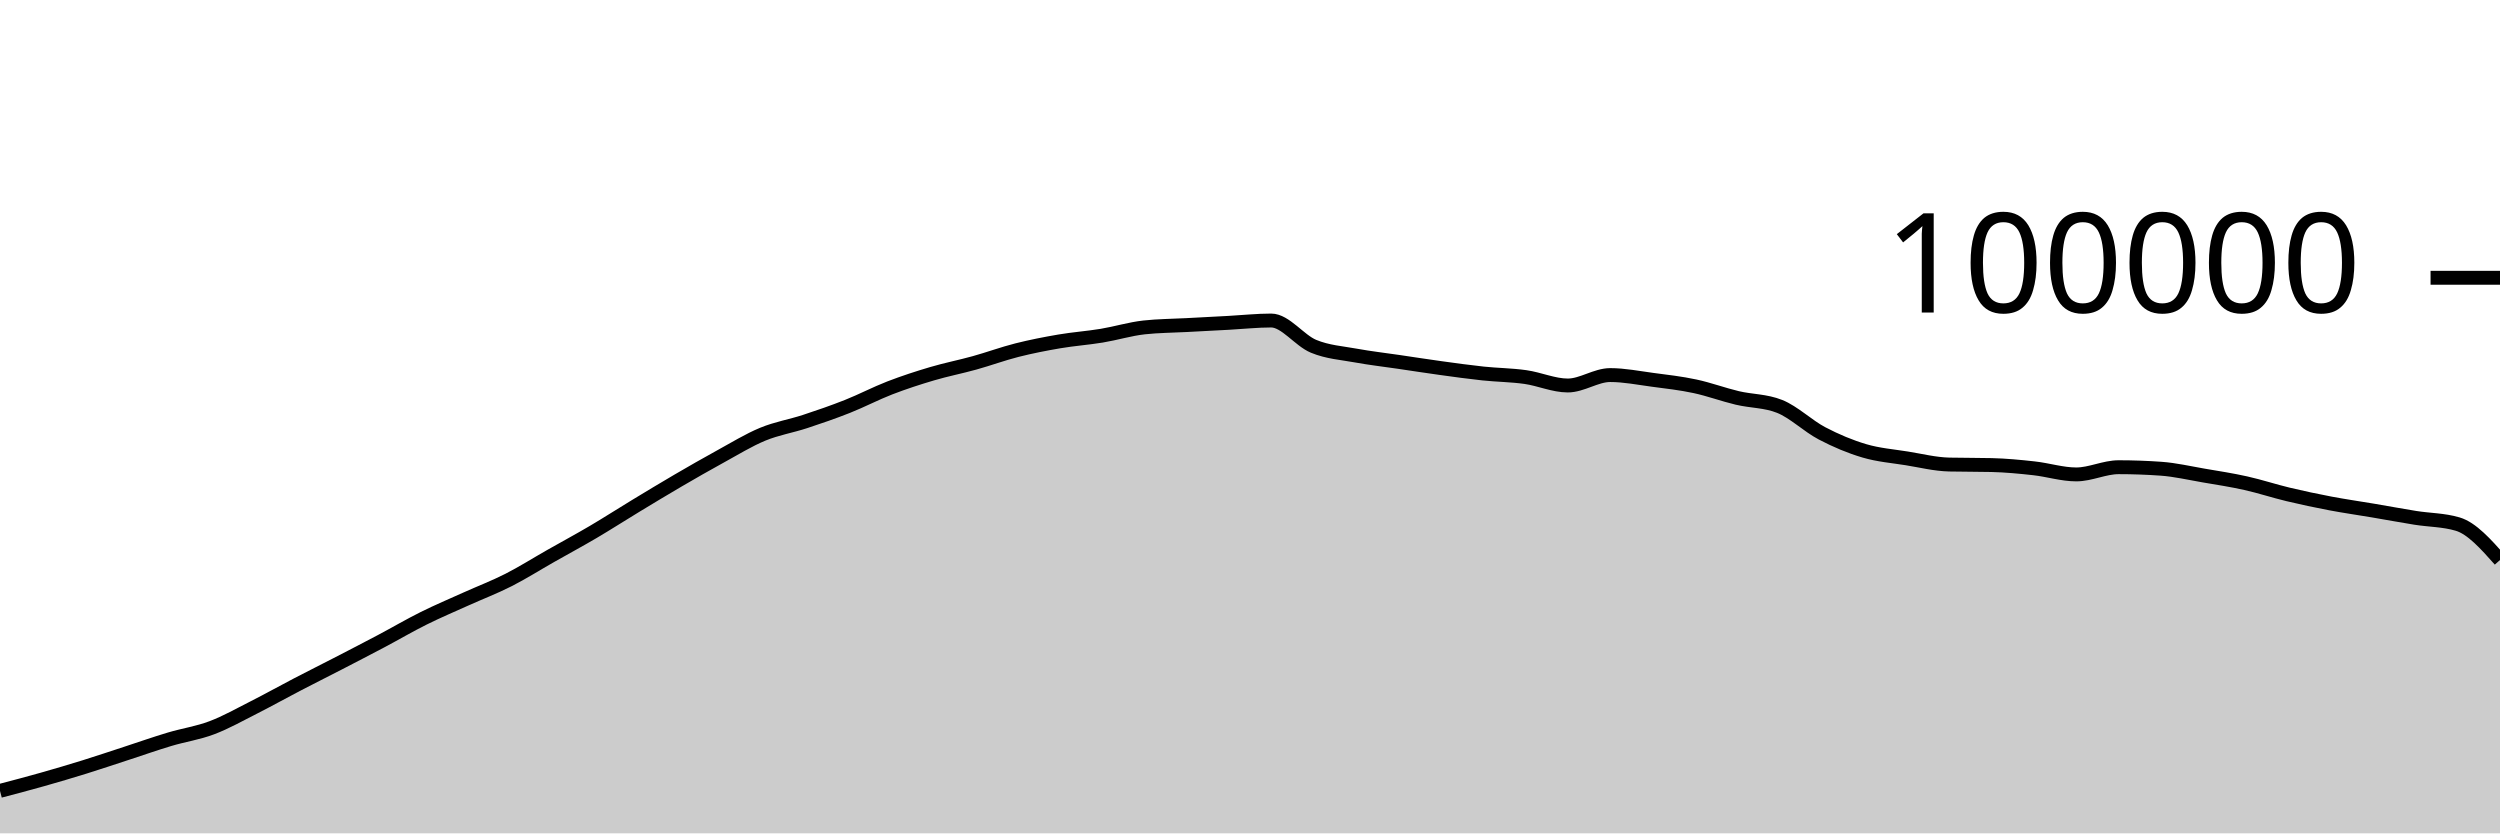
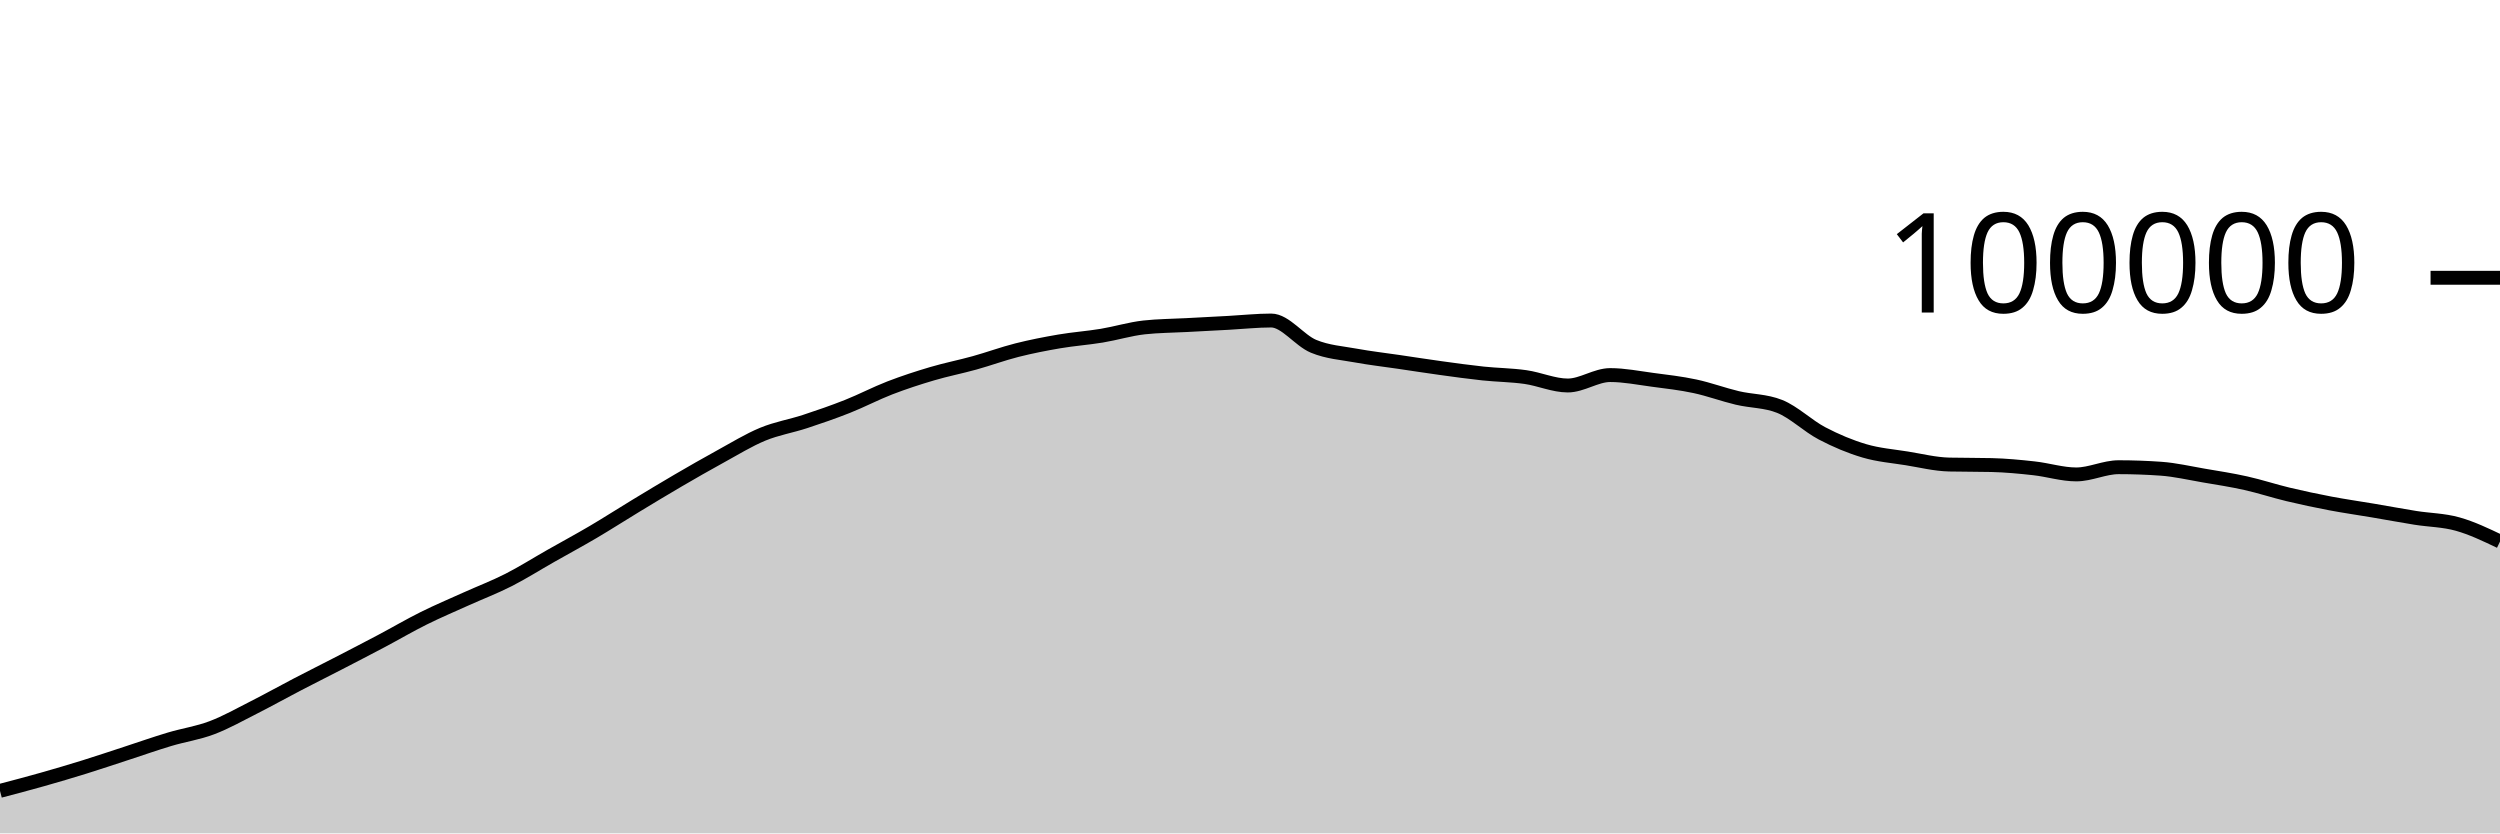
<svg xmlns="http://www.w3.org/2000/svg" viewBox="0 0 180 60">
  <g transform="translate(0,20)">
-     <path class="area" fill="rgba(0, 0, 0, 0.2)" d="M0,36.943C1.017,36.676,2.034,36.409,3.051,36.121C4.068,35.833,5.085,35.533,6.102,35.216C7.119,34.9,8.136,34.555,9.153,34.224C10.169,33.892,11.186,33.533,12.203,33.229C13.22,32.924,14.237,32.782,15.254,32.397C16.271,32.013,17.288,31.436,18.305,30.922C19.322,30.407,20.339,29.837,21.356,29.308C22.373,28.779,23.39,28.271,24.407,27.746C25.424,27.22,26.441,26.695,27.458,26.157C28.475,25.618,29.492,25.021,30.508,24.516C31.525,24.01,32.542,23.582,33.559,23.123C34.576,22.664,35.593,22.278,36.61,21.762C37.627,21.245,38.644,20.6,39.661,20.024C40.678,19.447,41.695,18.9,42.712,18.301C43.729,17.702,44.746,17.046,45.763,16.43C46.78,15.814,47.797,15.198,48.814,14.604C49.831,14.011,50.847,13.427,51.864,12.87C52.881,12.314,53.898,11.685,54.915,11.264C55.932,10.844,56.949,10.683,57.966,10.349C58.983,10.015,60,9.664,61.017,9.261C62.034,8.858,63.051,8.322,64.068,7.929C65.085,7.537,66.102,7.206,67.119,6.906C68.136,6.605,69.153,6.409,70.169,6.126C71.186,5.843,72.203,5.468,73.22,5.21C74.237,4.953,75.254,4.755,76.271,4.581C77.288,4.408,78.305,4.338,79.322,4.17C80.339,4.002,81.356,3.687,82.373,3.574C83.39,3.462,84.407,3.461,85.424,3.406C86.441,3.351,87.458,3.298,88.475,3.244C89.492,3.189,90.508,3.077,91.525,3.077C92.542,3.077,93.559,4.513,94.576,4.933C95.593,5.354,96.61,5.415,97.627,5.601C98.644,5.788,99.661,5.902,100.678,6.052C101.695,6.202,102.712,6.361,103.729,6.501C104.746,6.641,105.763,6.784,106.78,6.892C107.797,6.999,108.814,7.004,109.831,7.148C110.847,7.292,111.864,7.756,112.881,7.756C113.898,7.756,114.915,7.005,115.932,7.005C116.949,7.005,117.966,7.211,118.983,7.346C120,7.48,121.017,7.594,122.034,7.812C123.051,8.029,124.068,8.409,125.085,8.651C126.102,8.893,127.119,8.855,128.136,9.262C129.153,9.669,130.169,10.669,131.186,11.202C132.203,11.735,133.22,12.162,134.237,12.462C135.254,12.763,136.271,12.839,137.288,13.003C138.305,13.167,139.322,13.423,140.339,13.447C141.356,13.471,142.373,13.459,143.39,13.484C144.407,13.508,145.424,13.605,146.441,13.718C147.458,13.83,148.475,14.158,149.492,14.158C150.508,14.158,151.525,13.639,152.542,13.639C153.559,13.639,154.576,13.676,155.593,13.748C156.61,13.821,157.627,14.06,158.644,14.234C159.661,14.407,160.678,14.563,161.695,14.79C162.712,15.017,163.729,15.355,164.746,15.598C165.763,15.841,166.78,16.057,167.797,16.25C168.814,16.443,169.831,16.586,170.847,16.758C171.864,16.93,172.881,17.121,173.898,17.284C174.915,17.446,175.932,17.433,176.949,17.733C177.966,18.032,178.983,19.177,180,20.321L180,40C178.983,40,177.966,40,176.949,40C175.932,40,174.915,40,173.898,40C172.881,40,171.864,40,170.847,40C169.831,40,168.814,40,167.797,40C166.78,40,165.763,40,164.746,40C163.729,40,162.712,40,161.695,40C160.678,40,159.661,40,158.644,40C157.627,40,156.61,40,155.593,40C154.576,40,153.559,40,152.542,40C151.525,40,150.508,40,149.492,40C148.475,40,147.458,40,146.441,40C145.424,40,144.407,40,143.39,40C142.373,40,141.356,40,140.339,40C139.322,40,138.305,40,137.288,40C136.271,40,135.254,40,134.237,40C133.22,40,132.203,40,131.186,40C130.169,40,129.153,40,128.136,40C127.119,40,126.102,40,125.085,40C124.068,40,123.051,40,122.034,40C121.017,40,120,40,118.983,40C117.966,40,116.949,40,115.932,40C114.915,40,113.898,40,112.881,40C111.864,40,110.847,40,109.831,40C108.814,40,107.797,40,106.78,40C105.763,40,104.746,40,103.729,40C102.712,40,101.695,40,100.678,40C99.661,40,98.644,40,97.627,40C96.61,40,95.593,40,94.576,40C93.559,40,92.542,40,91.525,40C90.508,40,89.492,40,88.475,40C87.458,40,86.441,40,85.424,40C84.407,40,83.39,40,82.373,40C81.356,40,80.339,40,79.322,40C78.305,40,77.288,40,76.271,40C75.254,40,74.237,40,73.22,40C72.203,40,71.186,40,70.169,40C69.153,40,68.136,40,67.119,40C66.102,40,65.085,40,64.068,40C63.051,40,62.034,40,61.017,40C60,40,58.983,40,57.966,40C56.949,40,55.932,40,54.915,40C53.898,40,52.881,40,51.864,40C50.847,40,49.831,40,48.814,40C47.797,40,46.78,40,45.763,40C44.746,40,43.729,40,42.712,40C41.695,40,40.678,40,39.661,40C38.644,40,37.627,40,36.61,40C35.593,40,34.576,40,33.559,40C32.542,40,31.525,40,30.508,40C29.492,40,28.475,40,27.458,40C26.441,40,25.424,40,24.407,40C23.39,40,22.373,40,21.356,40C20.339,40,19.322,40,18.305,40C17.288,40,16.271,40,15.254,40C14.237,40,13.22,40,12.203,40C11.186,40,10.169,40,9.153,40C8.136,40,7.119,40,6.102,40C5.085,40,4.068,40,3.051,40C2.034,40,1.017,40,0,40Z" />
-     <path class="line" stroke="black" fill="none" d="M0,36.943C1.017,36.676,2.034,36.409,3.051,36.121C4.068,35.833,5.085,35.533,6.102,35.216C7.119,34.9,8.136,34.555,9.153,34.224C10.169,33.892,11.186,33.533,12.203,33.229C13.22,32.924,14.237,32.782,15.254,32.397C16.271,32.013,17.288,31.436,18.305,30.922C19.322,30.407,20.339,29.837,21.356,29.308C22.373,28.779,23.39,28.271,24.407,27.746C25.424,27.22,26.441,26.695,27.458,26.157C28.475,25.618,29.492,25.021,30.508,24.516C31.525,24.01,32.542,23.582,33.559,23.123C34.576,22.664,35.593,22.278,36.61,21.762C37.627,21.245,38.644,20.6,39.661,20.024C40.678,19.447,41.695,18.9,42.712,18.301C43.729,17.702,44.746,17.046,45.763,16.43C46.78,15.814,47.797,15.198,48.814,14.604C49.831,14.011,50.847,13.427,51.864,12.87C52.881,12.314,53.898,11.685,54.915,11.264C55.932,10.844,56.949,10.683,57.966,10.349C58.983,10.015,60,9.664,61.017,9.261C62.034,8.858,63.051,8.322,64.068,7.929C65.085,7.537,66.102,7.206,67.119,6.906C68.136,6.605,69.153,6.409,70.169,6.126C71.186,5.843,72.203,5.468,73.22,5.21C74.237,4.953,75.254,4.755,76.271,4.581C77.288,4.408,78.305,4.338,79.322,4.17C80.339,4.002,81.356,3.687,82.373,3.574C83.39,3.462,84.407,3.461,85.424,3.406C86.441,3.351,87.458,3.298,88.475,3.244C89.492,3.189,90.508,3.077,91.525,3.077C92.542,3.077,93.559,4.513,94.576,4.933C95.593,5.354,96.61,5.415,97.627,5.601C98.644,5.788,99.661,5.902,100.678,6.052C101.695,6.202,102.712,6.361,103.729,6.501C104.746,6.641,105.763,6.784,106.78,6.892C107.797,6.999,108.814,7.004,109.831,7.148C110.847,7.292,111.864,7.756,112.881,7.756C113.898,7.756,114.915,7.005,115.932,7.005C116.949,7.005,117.966,7.211,118.983,7.346C120,7.48,121.017,7.594,122.034,7.812C123.051,8.029,124.068,8.409,125.085,8.651C126.102,8.893,127.119,8.855,128.136,9.262C129.153,9.669,130.169,10.669,131.186,11.202C132.203,11.735,133.22,12.162,134.237,12.462C135.254,12.763,136.271,12.839,137.288,13.003C138.305,13.167,139.322,13.423,140.339,13.447C141.356,13.471,142.373,13.459,143.39,13.484C144.407,13.508,145.424,13.605,146.441,13.718C147.458,13.83,148.475,14.158,149.492,14.158C150.508,14.158,151.525,13.639,152.542,13.639C153.559,13.639,154.576,13.676,155.593,13.748C156.61,13.821,157.627,14.06,158.644,14.234C159.661,14.407,160.678,14.563,161.695,14.79C162.712,15.017,163.729,15.355,164.746,15.598C165.763,15.841,166.78,16.057,167.797,16.25C168.814,16.443,169.831,16.586,170.847,16.758C171.864,16.93,172.881,17.121,173.898,17.284C174.915,17.446,175.932,17.433,176.949,17.733C177.966,18.032,178.983,19.177,180,20.321" />
+     <path class="area" fill="rgba(0, 0, 0, 0.2)" d="M0,36.943C1.017,36.676,2.034,36.409,3.051,36.121C4.068,35.833,5.085,35.533,6.102,35.216C7.119,34.9,8.136,34.555,9.153,34.224C10.169,33.892,11.186,33.533,12.203,33.229C13.22,32.924,14.237,32.782,15.254,32.397C16.271,32.013,17.288,31.436,18.305,30.922C19.322,30.407,20.339,29.837,21.356,29.308C22.373,28.779,23.39,28.271,24.407,27.746C25.424,27.22,26.441,26.695,27.458,26.157C28.475,25.618,29.492,25.021,30.508,24.516C31.525,24.01,32.542,23.582,33.559,23.123C34.576,22.664,35.593,22.278,36.61,21.762C37.627,21.245,38.644,20.6,39.661,20.024C40.678,19.447,41.695,18.9,42.712,18.301C43.729,17.702,44.746,17.046,45.763,16.43C46.78,15.814,47.797,15.198,48.814,14.604C49.831,14.011,50.847,13.427,51.864,12.87C52.881,12.314,53.898,11.685,54.915,11.264C55.932,10.844,56.949,10.683,57.966,10.349C58.983,10.015,60,9.664,61.017,9.261C62.034,8.858,63.051,8.322,64.068,7.929C65.085,7.537,66.102,7.206,67.119,6.906C68.136,6.605,69.153,6.409,70.169,6.126C71.186,5.843,72.203,5.468,73.22,5.21C74.237,4.953,75.254,4.755,76.271,4.581C77.288,4.408,78.305,4.338,79.322,4.17C80.339,4.002,81.356,3.687,82.373,3.574C83.39,3.462,84.407,3.461,85.424,3.406C86.441,3.351,87.458,3.298,88.475,3.244C89.492,3.189,90.508,3.077,91.525,3.077C92.542,3.077,93.559,4.513,94.576,4.933C95.593,5.354,96.61,5.415,97.627,5.601C98.644,5.788,99.661,5.902,100.678,6.052C101.695,6.202,102.712,6.361,103.729,6.501C104.746,6.641,105.763,6.784,106.78,6.892C107.797,6.999,108.814,7.004,109.831,7.148C110.847,7.292,111.864,7.756,112.881,7.756C113.898,7.756,114.915,7.005,115.932,7.005C116.949,7.005,117.966,7.211,118.983,7.346C120,7.48,121.017,7.594,122.034,7.812C123.051,8.029,124.068,8.409,125.085,8.651C126.102,8.893,127.119,8.855,128.136,9.262C129.153,9.669,130.169,10.669,131.186,11.202C132.203,11.735,133.22,12.162,134.237,12.462C135.254,12.763,136.271,12.839,137.288,13.003C138.305,13.167,139.322,13.423,140.339,13.447C141.356,13.471,142.373,13.459,143.39,13.484C144.407,13.508,145.424,13.605,146.441,13.718C147.458,13.83,148.475,14.158,149.492,14.158C150.508,14.158,151.525,13.639,152.542,13.639C153.559,13.639,154.576,13.676,155.593,13.748C156.61,13.821,157.627,14.06,158.644,14.234C159.661,14.407,160.678,14.563,161.695,14.79C162.712,15.017,163.729,15.355,164.746,15.598C165.763,15.841,166.78,16.057,167.797,16.25C168.814,16.443,169.831,16.586,170.847,16.758C171.864,16.93,172.881,17.121,173.898,17.284C174.915,17.446,175.932,17.448,176.949,17.733C177.966,18.017,178.983,18.504,180,18.99L180,40C178.983,40,177.966,40,176.949,40C175.932,40,174.915,40,173.898,40C172.881,40,171.864,40,170.847,40C169.831,40,168.814,40,167.797,40C166.78,40,165.763,40,164.746,40C163.729,40,162.712,40,161.695,40C160.678,40,159.661,40,158.644,40C157.627,40,156.61,40,155.593,40C154.576,40,153.559,40,152.542,40C151.525,40,150.508,40,149.492,40C148.475,40,147.458,40,146.441,40C145.424,40,144.407,40,143.39,40C142.373,40,141.356,40,140.339,40C139.322,40,138.305,40,137.288,40C136.271,40,135.254,40,134.237,40C133.22,40,132.203,40,131.186,40C130.169,40,129.153,40,128.136,40C127.119,40,126.102,40,125.085,40C124.068,40,123.051,40,122.034,40C121.017,40,120,40,118.983,40C117.966,40,116.949,40,115.932,40C114.915,40,113.898,40,112.881,40C111.864,40,110.847,40,109.831,40C108.814,40,107.797,40,106.78,40C105.763,40,104.746,40,103.729,40C102.712,40,101.695,40,100.678,40C99.661,40,98.644,40,97.627,40C96.61,40,95.593,40,94.576,40C93.559,40,92.542,40,91.525,40C90.508,40,89.492,40,88.475,40C87.458,40,86.441,40,85.424,40C84.407,40,83.39,40,82.373,40C81.356,40,80.339,40,79.322,40C78.305,40,77.288,40,76.271,40C75.254,40,74.237,40,73.22,40C72.203,40,71.186,40,70.169,40C69.153,40,68.136,40,67.119,40C66.102,40,65.085,40,64.068,40C63.051,40,62.034,40,61.017,40C60,40,58.983,40,57.966,40C56.949,40,55.932,40,54.915,40C53.898,40,52.881,40,51.864,40C50.847,40,49.831,40,48.814,40C47.797,40,46.78,40,45.763,40C44.746,40,43.729,40,42.712,40C41.695,40,40.678,40,39.661,40C38.644,40,37.627,40,36.61,40C35.593,40,34.576,40,33.559,40C32.542,40,31.525,40,30.508,40C29.492,40,28.475,40,27.458,40C26.441,40,25.424,40,24.407,40C23.39,40,22.373,40,21.356,40C20.339,40,19.322,40,18.305,40C17.288,40,16.271,40,15.254,40C14.237,40,13.22,40,12.203,40C11.186,40,10.169,40,9.153,40C8.136,40,7.119,40,6.102,40C5.085,40,4.068,40,3.051,40C2.034,40,1.017,40,0,40Z" />
+     <path class="line" stroke="black" fill="none" d="M0,36.943C1.017,36.676,2.034,36.409,3.051,36.121C4.068,35.833,5.085,35.533,6.102,35.216C7.119,34.9,8.136,34.555,9.153,34.224C10.169,33.892,11.186,33.533,12.203,33.229C13.22,32.924,14.237,32.782,15.254,32.397C16.271,32.013,17.288,31.436,18.305,30.922C19.322,30.407,20.339,29.837,21.356,29.308C22.373,28.779,23.39,28.271,24.407,27.746C25.424,27.22,26.441,26.695,27.458,26.157C28.475,25.618,29.492,25.021,30.508,24.516C31.525,24.01,32.542,23.582,33.559,23.123C34.576,22.664,35.593,22.278,36.61,21.762C37.627,21.245,38.644,20.6,39.661,20.024C40.678,19.447,41.695,18.9,42.712,18.301C43.729,17.702,44.746,17.046,45.763,16.43C46.78,15.814,47.797,15.198,48.814,14.604C49.831,14.011,50.847,13.427,51.864,12.87C52.881,12.314,53.898,11.685,54.915,11.264C55.932,10.844,56.949,10.683,57.966,10.349C58.983,10.015,60,9.664,61.017,9.261C62.034,8.858,63.051,8.322,64.068,7.929C65.085,7.537,66.102,7.206,67.119,6.906C68.136,6.605,69.153,6.409,70.169,6.126C71.186,5.843,72.203,5.468,73.22,5.21C74.237,4.953,75.254,4.755,76.271,4.581C77.288,4.408,78.305,4.338,79.322,4.17C80.339,4.002,81.356,3.687,82.373,3.574C83.39,3.462,84.407,3.461,85.424,3.406C86.441,3.351,87.458,3.298,88.475,3.244C89.492,3.189,90.508,3.077,91.525,3.077C92.542,3.077,93.559,4.513,94.576,4.933C95.593,5.354,96.61,5.415,97.627,5.601C98.644,5.788,99.661,5.902,100.678,6.052C101.695,6.202,102.712,6.361,103.729,6.501C104.746,6.641,105.763,6.784,106.78,6.892C107.797,6.999,108.814,7.004,109.831,7.148C110.847,7.292,111.864,7.756,112.881,7.756C113.898,7.756,114.915,7.005,115.932,7.005C116.949,7.005,117.966,7.211,118.983,7.346C120,7.48,121.017,7.594,122.034,7.812C123.051,8.029,124.068,8.409,125.085,8.651C126.102,8.893,127.119,8.855,128.136,9.262C129.153,9.669,130.169,10.669,131.186,11.202C132.203,11.735,133.22,12.162,134.237,12.462C135.254,12.763,136.271,12.839,137.288,13.003C138.305,13.167,139.322,13.423,140.339,13.447C141.356,13.471,142.373,13.459,143.39,13.484C144.407,13.508,145.424,13.605,146.441,13.718C147.458,13.83,148.475,14.158,149.492,14.158C150.508,14.158,151.525,13.639,152.542,13.639C153.559,13.639,154.576,13.676,155.593,13.748C156.61,13.821,157.627,14.06,158.644,14.234C159.661,14.407,160.678,14.563,161.695,14.79C162.712,15.017,163.729,15.355,164.746,15.598C165.763,15.841,166.78,16.057,167.797,16.25C168.814,16.443,169.831,16.586,170.847,16.758C171.864,16.93,172.881,17.121,173.898,17.284C174.915,17.446,175.932,17.448,176.949,17.733C177.966,18.017,178.983,18.504,180,18.99" />
    <path class="axis-ceiling" stroke-width="1" stroke="black" fill="none" d="M175,0L180,0" />
    <text class="axis-ceiling-label" font-family="sans-serif" text-anchor="end" font-size="10px" x="170" y="2.5">100000</text>
  </g>
</svg>
